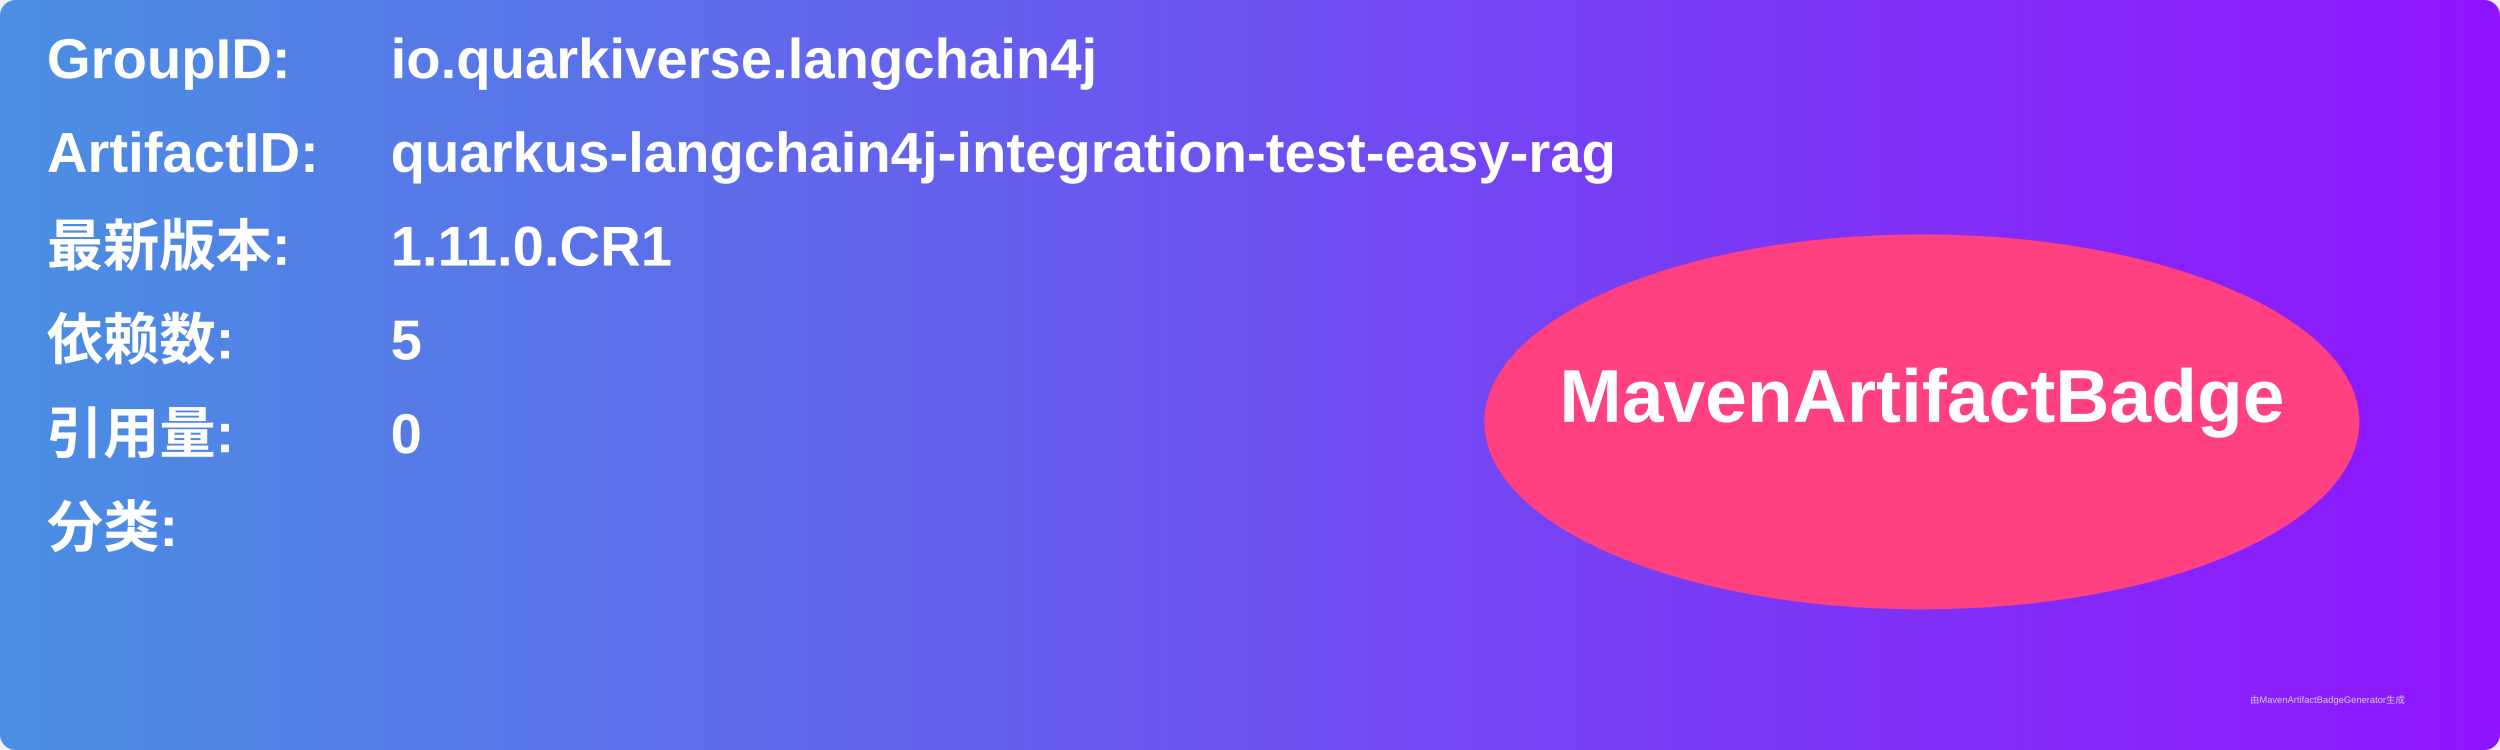
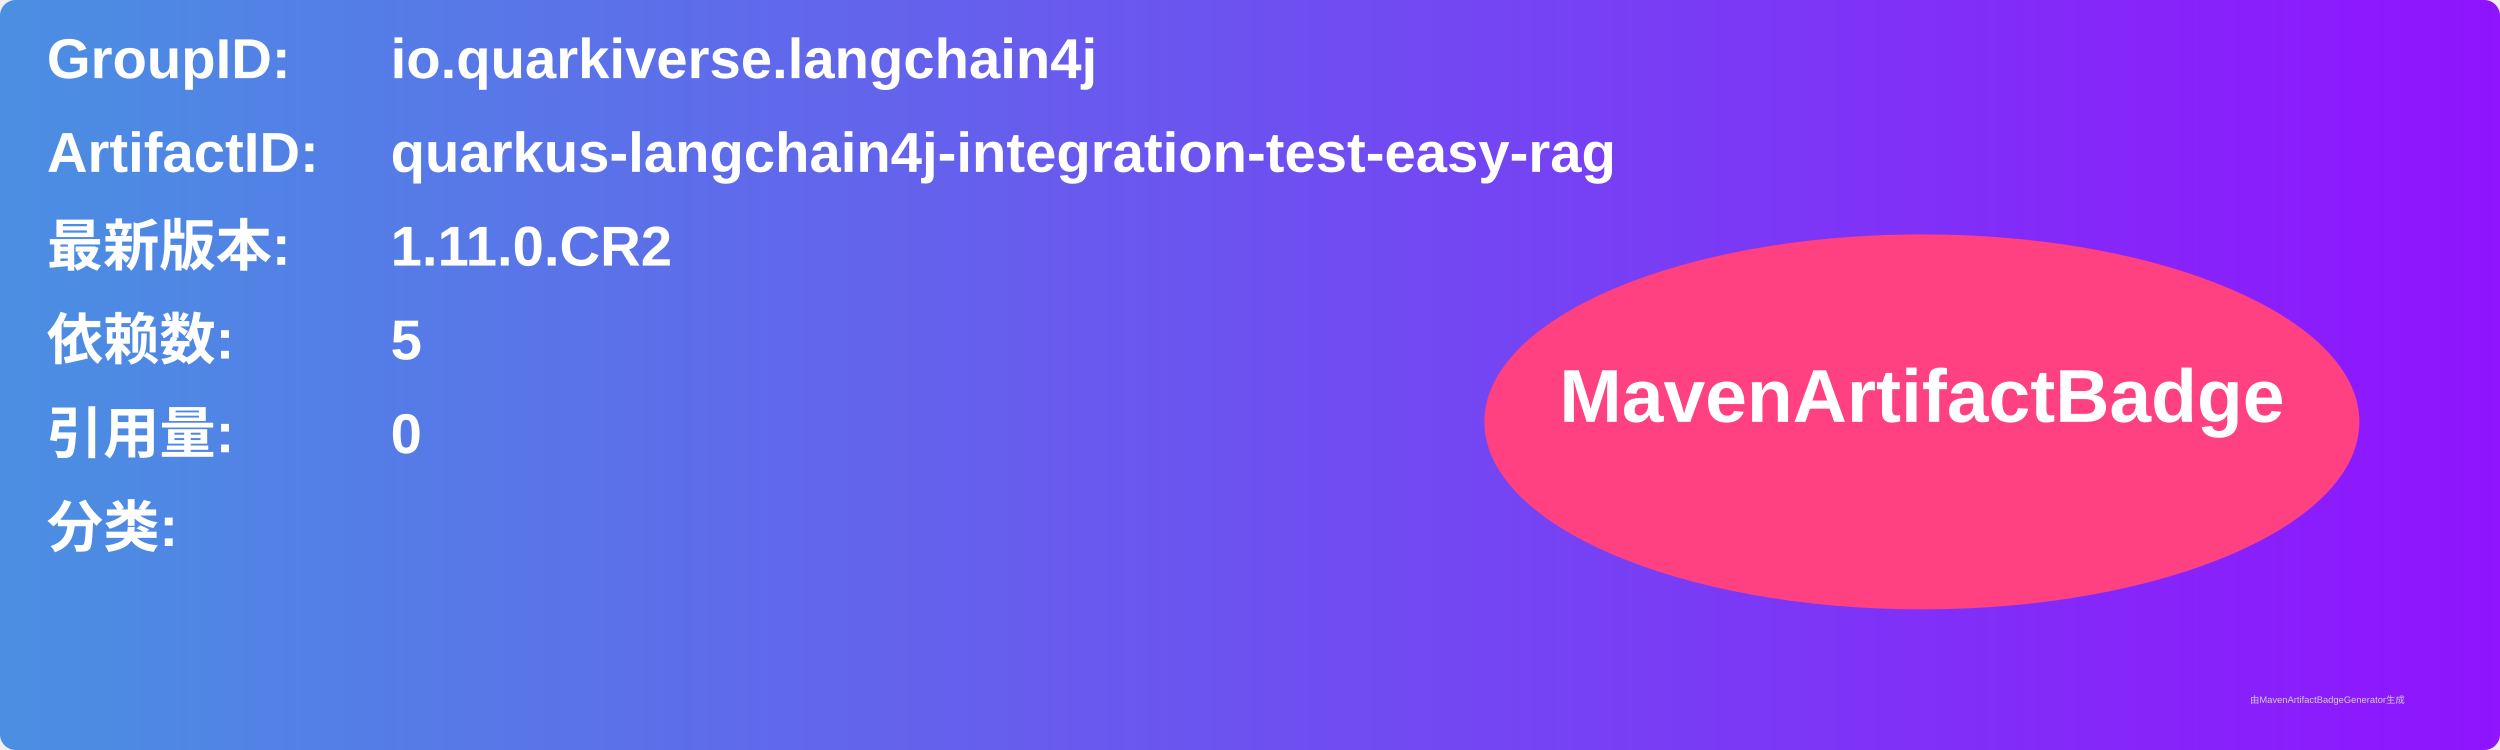
<svg xmlns="http://www.w3.org/2000/svg" width="800" height="240" viewBox="0 0 800 240">
  <linearGradient id="grad" x1="0%" y1="0%" x2="100%" y2="0%">
    <stop offset="0%" stop-color="#4a90e2" />
    <stop offset="100%" stop-color="#9013fe" />
  </linearGradient>
  <rect width="100%" height="100%" rx="5" ry="5" fill="url(#grad)" />
  <g transform="translate(15, 15)">
    <text x="0" y="10" font-family="Arial" font-size="18" fill="white" font-weight="bold" width="260">GroupID:</text>
    <text x="110" y="10" font-family="Arial" font-size="18" fill="white" font-weight="bold" width="460">io.quarkiverse.langchain4j</text>
    <text x="0" y="40" font-family="Arial" font-size="18" fill="white" font-weight="bold" width="260">ArtifactID:</text>
    <text x="110" y="40" font-family="Arial" font-size="18" fill="white" font-weight="bold" width="460">quarkus-langchain4j-integration-test-easy-rag</text>
    <text x="0" y="70" font-family="Arial" font-size="18" fill="white" font-weight="bold">最新版本:</text>
    <text x="110" y="70" font-family="Arial" font-size="18" fill="white" font-weight="bold">
-       <tspan font-weight="bold">1.11.0.CR1</tspan>
+       <tspan font-weight="bold">1.11.0.CR2</tspan>
    </text>
    <text x="0" y="100" font-family="Arial" font-size="18" fill="white" font-weight="bold">依赖数: </text>
    <text x="110" y="100" font-family="Arial" font-size="18" fill="white">
      <tspan font-weight="bold">5</tspan>
    </text>
    <text x="0" y="130" font-family="Arial" font-size="18" fill="white" font-weight="bold">引用量: </text>
    <text x="110" y="130" font-family="Arial" font-size="18" fill="white">
      <tspan font-weight="bold">0</tspan>
    </text>
    <text x="0" y="160" font-family="Arial" font-size="18" fill="white" font-weight="bold">分类:</text>
    <text x="10" y="190" font-family="Arial" font-size="10" fill="white">
      <tspan font-weight="bold" />
    </text>
    <ellipse cx="600" cy="120" rx="140" ry="60" fill="#ff4081" />
    <text x="600" y="120" text-anchor="middle" font-family="Arial" font-size="24" fill="white" font-weight="bold">MavenArtifactBadge</text>
  </g>
  <text x="720" y="225" font-family="Arial" font-size="3" fill="#d0d0d0">由MavenArtifactBadgeGenerator生成</text>
</svg>
